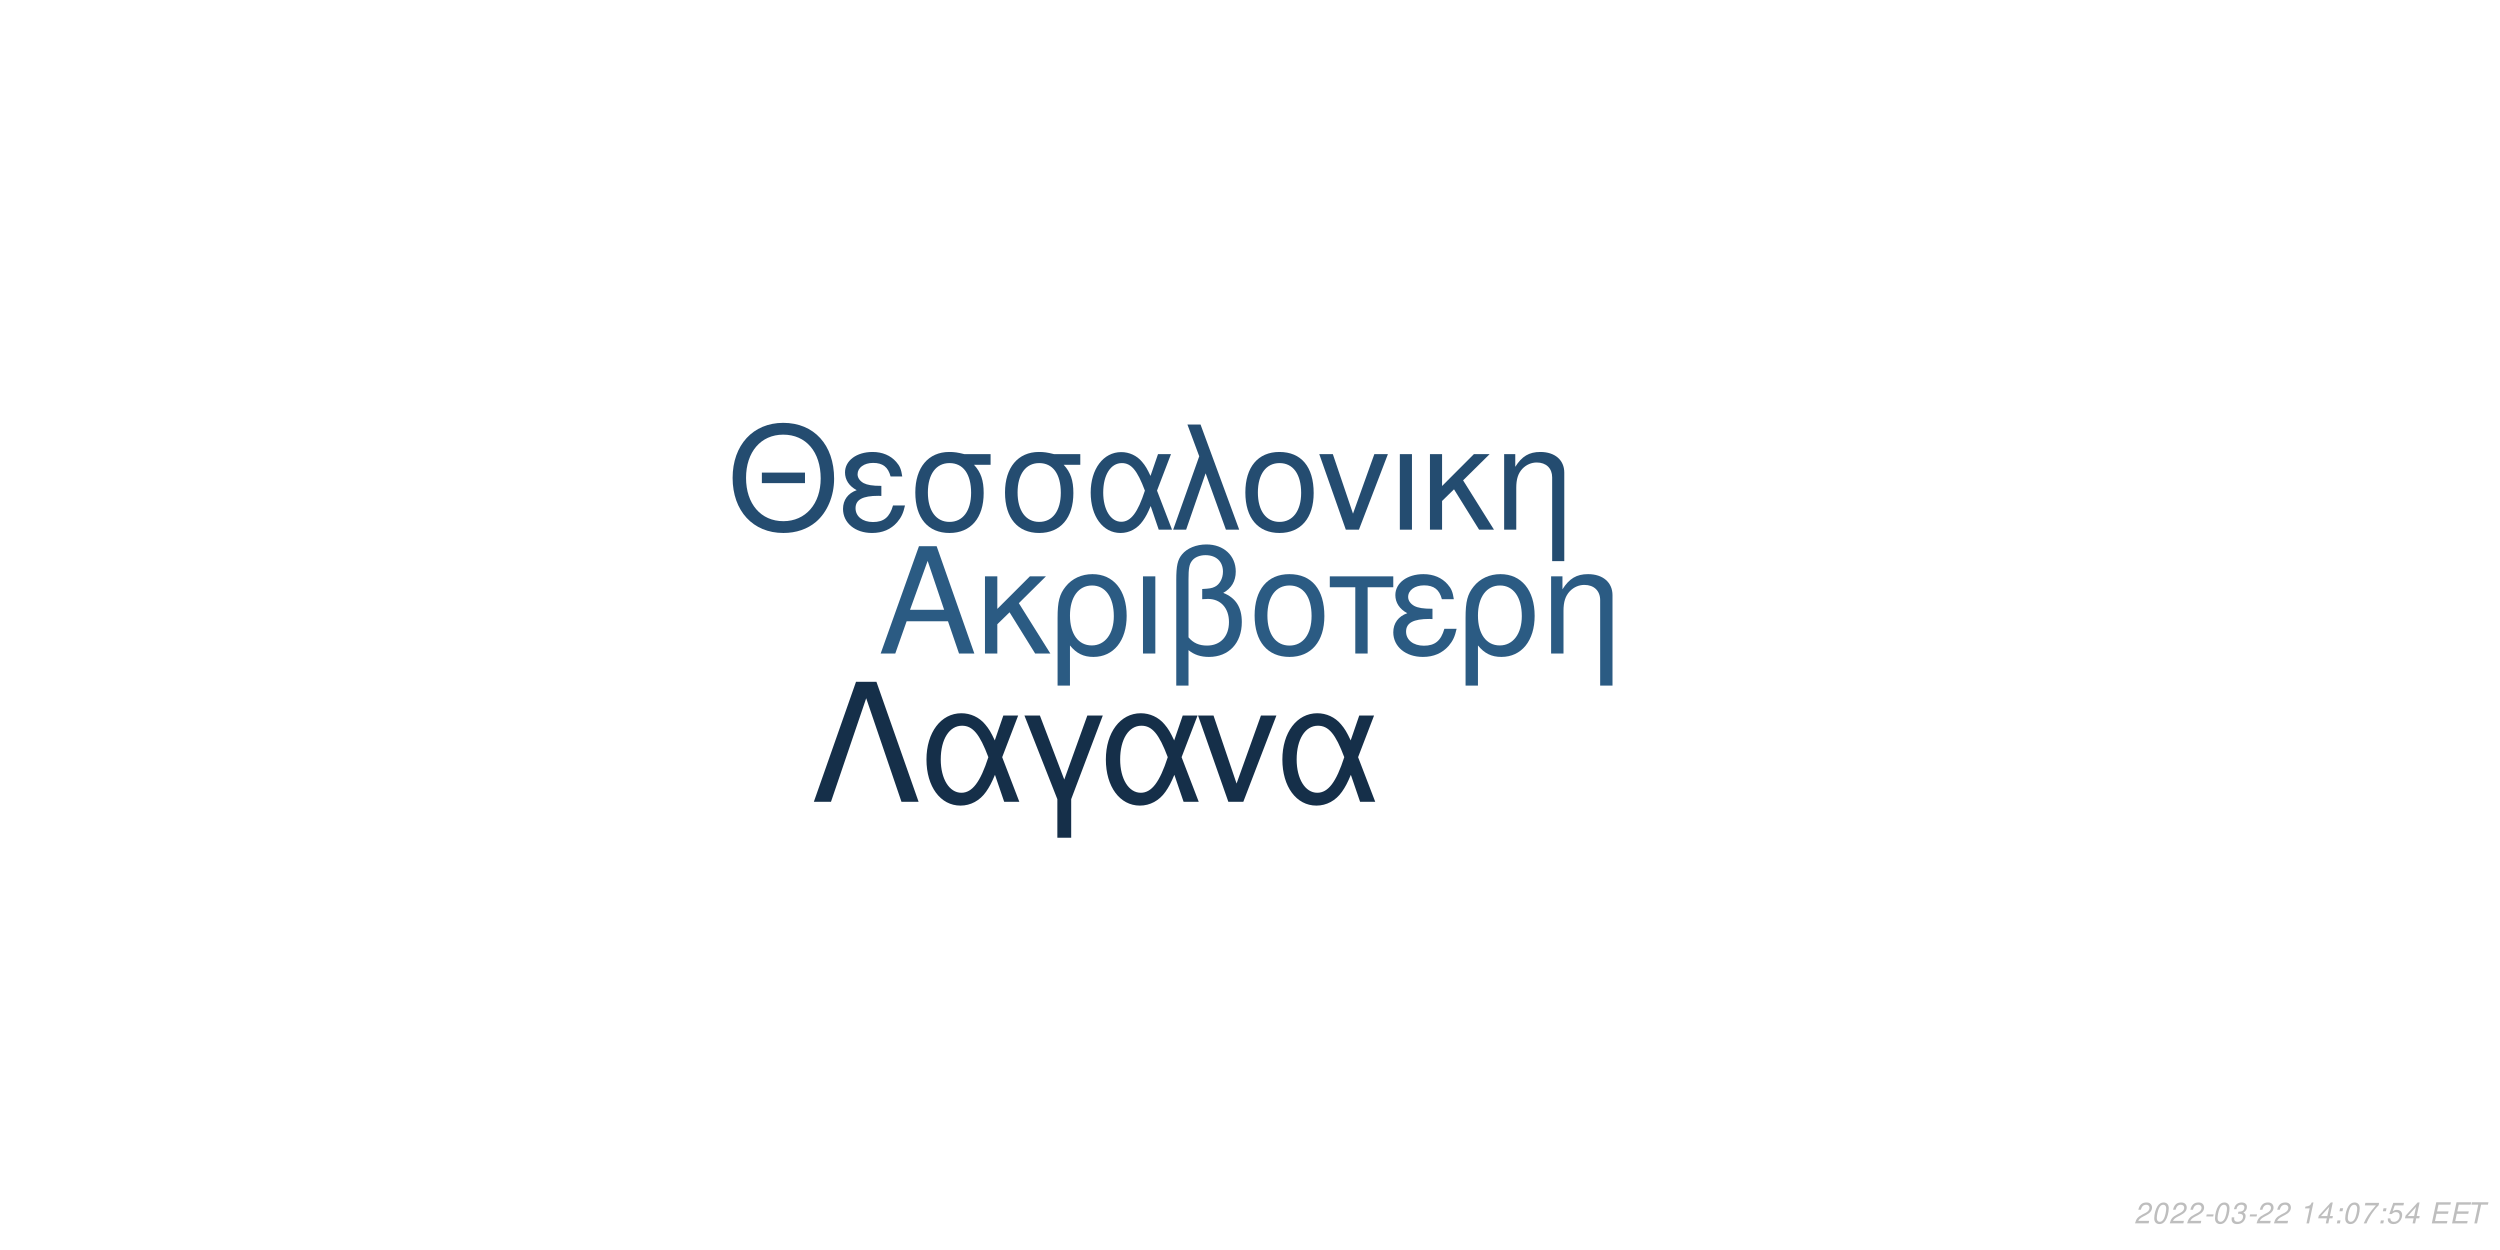
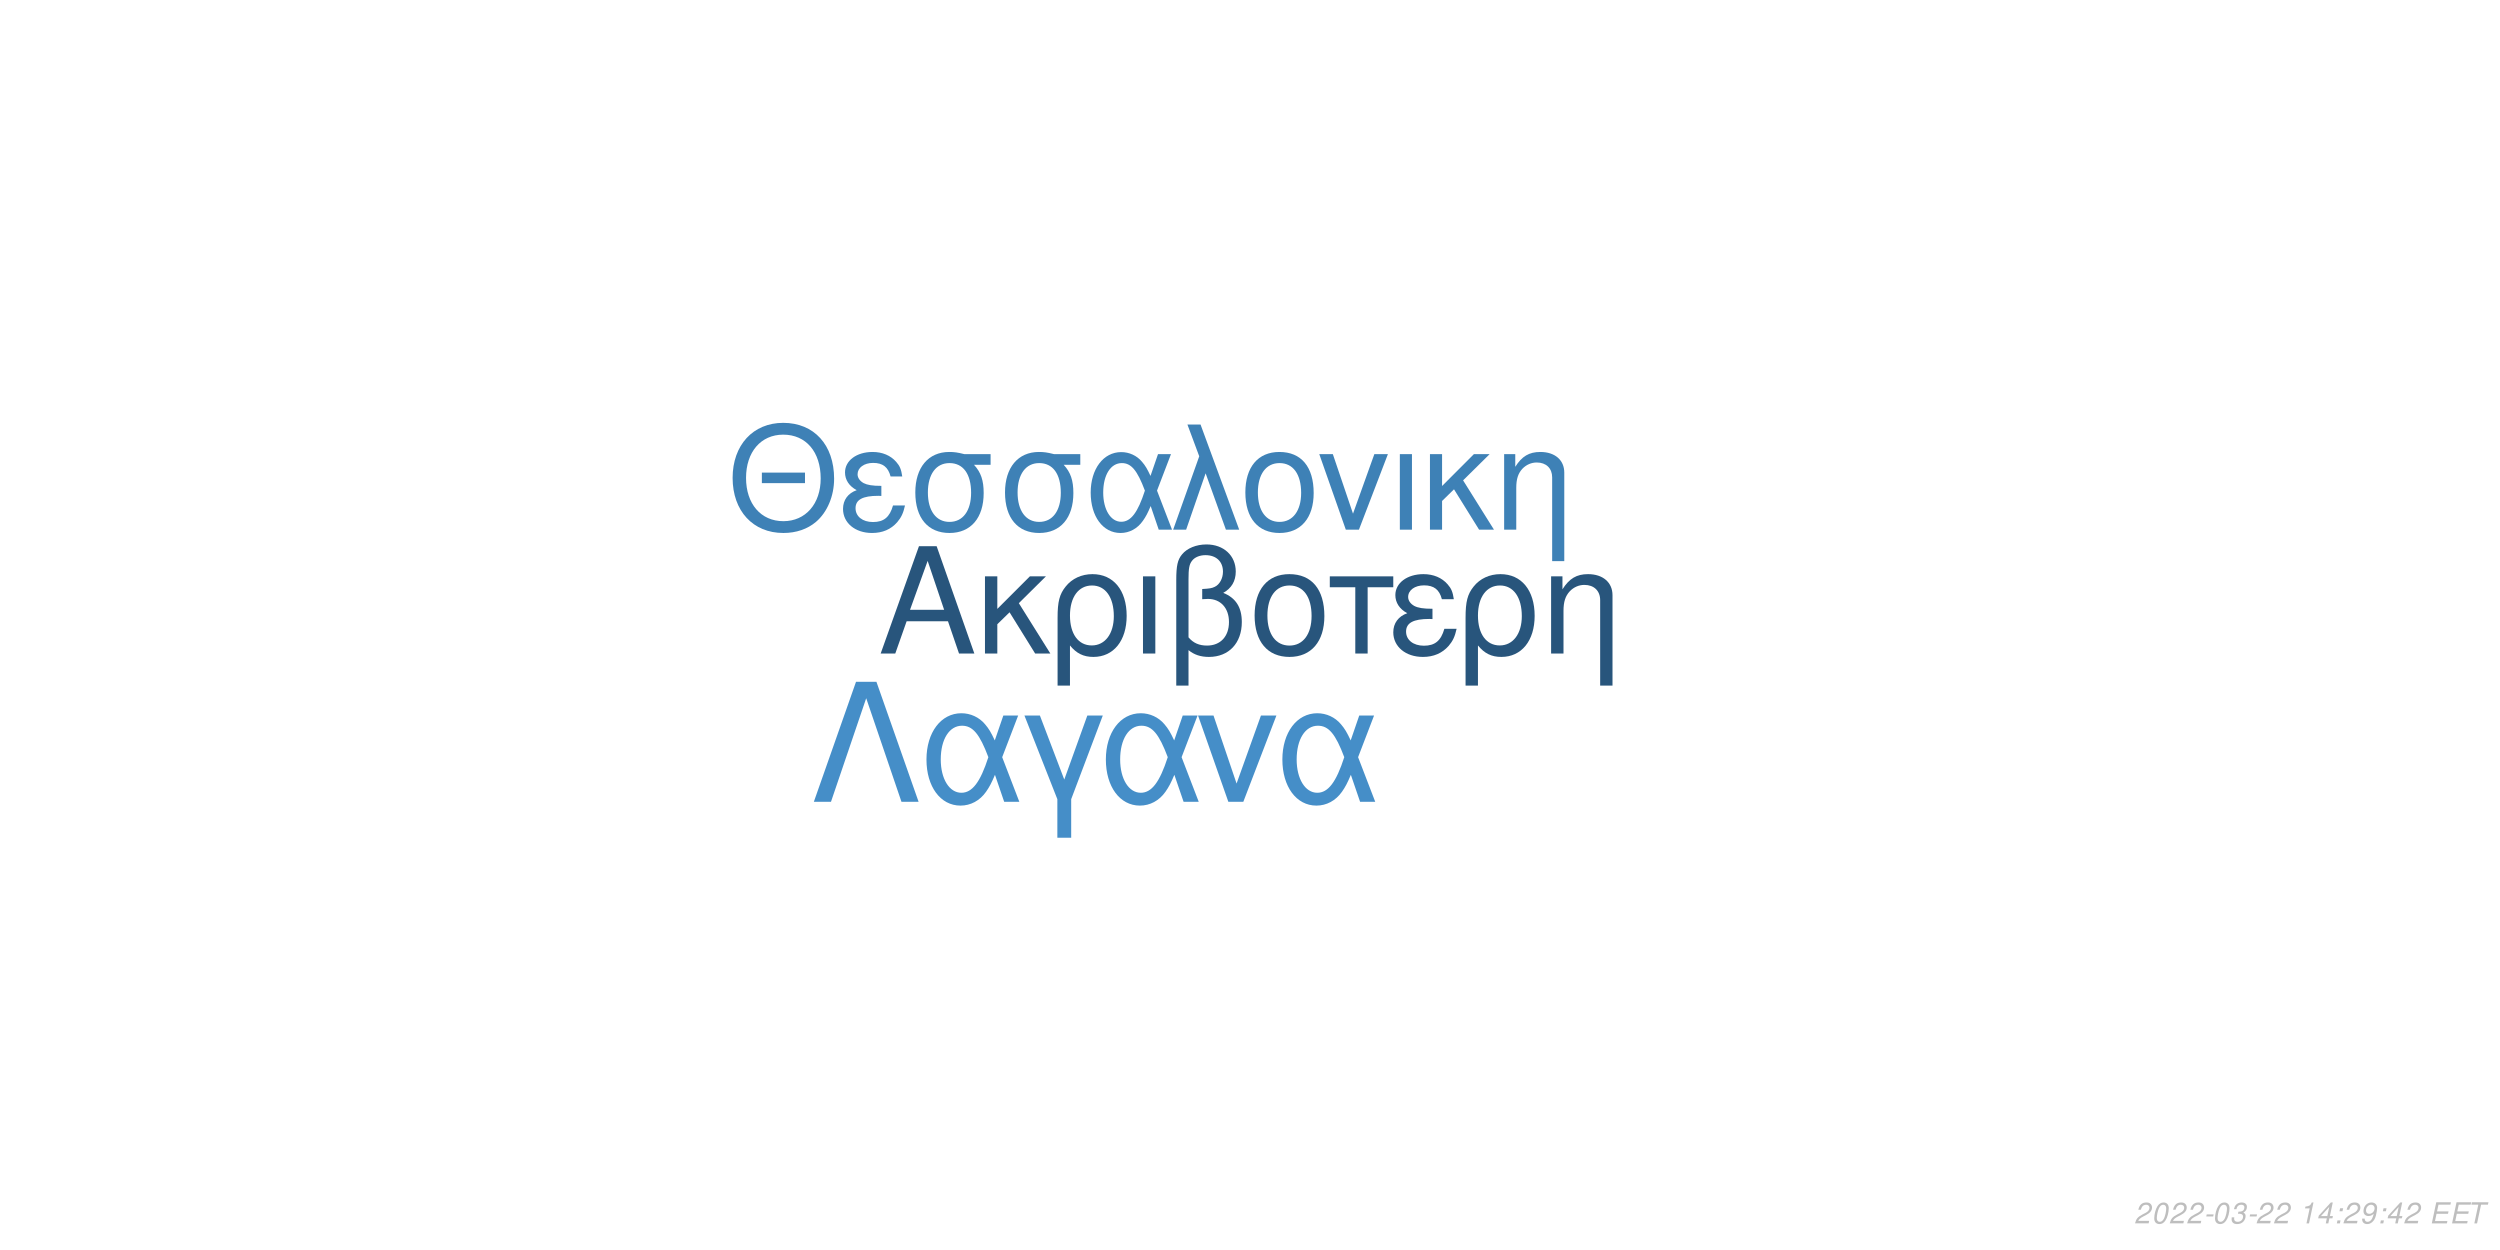
<svg xmlns="http://www.w3.org/2000/svg" xmlns:xlink="http://www.w3.org/1999/xlink" width="864pt" height="432pt" viewBox="0 0 864 432" version="1.1">
  <defs>
    <g>
      <symbol overflow="visible" id="glyph0-0">
        <path style="stroke:none;" d="" />
      </symbol>
      <symbol overflow="visible" id="glyph0-1">
        <path style="stroke:none;" d="M 24.125 -11.141 L 27.938 0 L 33.234 0 L 20.203 -37.094 L 14.094 -37.094 L 0.859 0 L 5.906 0 L 9.828 -11.141 Z M 22.797 -15.109 L 11 -15.109 L 17.094 -32.016 Z M 22.797 -15.109 " />
      </symbol>
      <symbol overflow="visible" id="glyph0-2">
        <path style="stroke:none;" d="M 7.172 -15.422 L 7.172 -26.672 L 2.906 -26.672 L 2.906 0 L 7.172 0 L 7.172 -10.125 L 11.406 -14.25 L 20.25 0 L 25.5 0 L 14.609 -17.406 L 23.969 -26.672 L 18.422 -26.672 Z M 7.172 -15.422 " />
      </symbol>
      <symbol overflow="visible" id="glyph0-3">
        <path style="stroke:none;" d="M 3 11.094 L 7.281 11.094 L 7.281 -2.797 C 9.516 -0.047 11.953 1.172 15.375 1.172 C 22.344 1.172 26.875 -4.422 26.875 -13.031 C 26.875 -21.891 22.297 -27.438 15.062 -27.438 C 11.297 -27.438 7.984 -25.906 5.797 -23.156 C 3.672 -20.516 3 -17.969 3 -12.359 Z M 14.906 -23.516 C 19.547 -23.516 22.438 -19.438 22.438 -12.922 C 22.438 -6.812 19.391 -2.797 14.812 -2.797 C 10.172 -2.797 7.281 -6.766 7.281 -13.125 C 7.281 -19.484 10.234 -23.516 14.906 -23.516 Z M 14.906 -23.516 " />
      </symbol>
      <symbol overflow="visible" id="glyph0-4">
        <path style="stroke:none;" d="M 3.516 0 L 7.781 0 L 7.781 -26.672 L 3.516 -26.672 Z M 3.516 0 " />
      </symbol>
      <symbol overflow="visible" id="glyph0-5">
        <path style="stroke:none;" d="M 4.016 11.094 L 8.25 11.094 L 8.25 -1.172 C 10.172 0.406 12.422 1.172 15.312 1.172 C 22.188 1.172 26.672 -3.609 26.672 -10.891 C 26.672 -15.984 24.578 -19.234 20.25 -20.969 C 23.109 -22.547 24.578 -25.031 24.578 -28.344 C 24.578 -33.844 20.406 -37.703 14.453 -37.703 C 10.938 -37.703 7.734 -36.391 6 -34.25 C 4.484 -32.422 4.016 -30.328 4.016 -25.391 Z M 8.25 -25.656 C 8.25 -29.359 8.5 -30.844 9.469 -32.062 C 10.375 -33.281 12.156 -34 14.094 -34 C 17.812 -34 20.156 -31.812 20.156 -28.297 C 20.156 -25.953 18.984 -23.812 17.297 -23.047 C 16.281 -22.547 15.469 -22.438 12.984 -22.297 L 12.984 -18.781 C 13.734 -18.828 14.344 -18.875 14.969 -18.875 C 19.344 -18.875 22.234 -15.719 22.234 -10.891 C 22.234 -5.906 19.281 -2.75 14.656 -2.75 C 11.953 -2.75 9.922 -3.609 8.25 -5.594 Z M 8.25 -25.656 " />
      </symbol>
      <symbol overflow="visible" id="glyph0-6">
        <path style="stroke:none;" d="M 14.094 -27.438 C 6.562 -27.438 2.094 -22.094 2.094 -13.125 C 2.094 -4.125 6.562 1.172 14.141 1.172 C 21.672 1.172 26.203 -4.172 26.203 -12.922 C 26.203 -22.188 21.828 -27.438 14.094 -27.438 Z M 14.141 -23.516 C 18.938 -23.516 21.781 -19.594 21.781 -12.984 C 21.781 -6.672 18.828 -2.75 14.141 -2.75 C 9.422 -2.75 6.516 -6.672 6.516 -13.125 C 6.516 -19.594 9.422 -23.516 14.141 -23.516 Z M 14.141 -23.516 " />
      </symbol>
      <symbol overflow="visible" id="glyph0-7">
        <path style="stroke:none;" d="M 7.891 0 L 12.156 0 L 12.156 -22.906 L 21.016 -22.906 L 21.016 -26.672 L -0.922 -26.672 L -0.922 -22.906 L 7.891 -22.906 Z M 7.891 0 " />
      </symbol>
      <symbol overflow="visible" id="glyph0-8">
        <path style="stroke:none;" d="M 14.562 -15.469 C 11.344 -15.469 9.562 -15.781 8.297 -16.438 C 6.922 -17.203 6.156 -18.328 6.156 -19.547 C 6.156 -21.891 8.453 -23.562 11.656 -23.562 C 15.062 -23.562 16.953 -22.094 17.812 -18.781 L 21.938 -18.781 C 21.578 -21.266 21.062 -22.5 19.797 -23.922 C 17.812 -26.203 14.906 -27.438 11.453 -27.438 C 5.797 -27.438 1.734 -24.375 1.734 -20.203 C 1.734 -17.609 3.156 -15.375 5.859 -13.938 C 2.797 -12.875 1.016 -10.484 1.016 -7.328 C 1.016 -2.391 5.297 1.172 11.25 1.172 C 14.969 1.172 17.906 -0.109 20.156 -2.641 C 21.578 -4.328 22.297 -5.797 22.906 -8.547 L 18.672 -8.547 C 17.5 -4.422 15.422 -2.703 11.609 -2.703 C 7.938 -2.703 5.438 -4.688 5.438 -7.578 C 5.438 -10.578 7.938 -11.953 13.484 -11.953 C 13.641 -11.953 14.094 -11.953 14.562 -11.906 Z M 14.562 -15.469 " />
      </symbol>
      <symbol overflow="visible" id="glyph0-9">
        <path style="stroke:none;" d="M 3.562 -26.672 L 3.562 0 L 7.844 0 L 7.844 -14.703 C 7.844 -17.906 8.5 -19.891 10.031 -21.531 C 11.406 -22.953 13.188 -23.719 15.062 -23.719 C 18.375 -23.719 20.516 -21.672 20.516 -18.469 L 20.516 11.094 L 24.781 11.094 L 24.781 -20.156 C 24.781 -24.578 21.469 -27.438 16.328 -27.438 C 12.359 -27.438 9.828 -25.906 7.484 -22.188 L 7.484 -26.672 Z M 3.562 -26.672 " />
      </symbol>
      <symbol overflow="visible" id="glyph1-0">
        <path style="stroke:none;" d="" />
      </symbol>
      <symbol overflow="visible" id="glyph1-1">
        <path style="stroke:none;" d="M 26.859 -19.734 L 11.953 -19.734 L 11.953 -16.094 L 26.859 -16.094 Z M 19.328 -36.922 C 8.922 -36.922 1.844 -29.25 1.844 -17.891 C 1.844 -6.484 8.875 1.141 19.391 1.141 C 23.812 1.141 27.703 -0.203 30.641 -2.688 C 34.578 -6.031 36.922 -11.656 36.922 -17.594 C 36.922 -29.297 30 -36.922 19.328 -36.922 Z M 19.328 -32.844 C 27.203 -32.844 32.281 -26.906 32.281 -17.688 C 32.281 -8.922 27.062 -2.938 19.391 -2.938 C 11.609 -2.938 6.484 -8.922 6.484 -17.891 C 6.484 -26.859 11.609 -32.844 19.328 -32.844 Z M 19.328 -32.844 " />
      </symbol>
      <symbol overflow="visible" id="glyph1-2">
        <path style="stroke:none;" d="M 14.25 -15.141 C 11.109 -15.141 9.375 -15.453 8.125 -16.094 C 6.781 -16.844 6.031 -17.938 6.031 -19.141 C 6.031 -21.422 8.266 -23.078 11.406 -23.078 C 14.75 -23.078 16.594 -21.625 17.438 -18.391 L 21.469 -18.391 C 21.125 -20.828 20.625 -22.031 19.391 -23.422 C 17.438 -25.656 14.594 -26.859 11.219 -26.859 C 5.688 -26.859 1.688 -23.875 1.688 -19.781 C 1.688 -17.234 3.094 -15.047 5.734 -13.656 C 2.734 -12.609 1 -10.266 1 -7.172 C 1 -2.344 5.188 1.141 11.016 1.141 C 14.656 1.141 17.547 -0.094 19.734 -2.594 C 21.125 -4.234 21.828 -5.688 22.422 -8.375 L 18.281 -8.375 C 17.141 -4.328 15.094 -2.641 11.359 -2.641 C 7.766 -2.641 5.328 -4.578 5.328 -7.422 C 5.328 -10.359 7.766 -11.703 13.203 -11.703 C 13.359 -11.703 13.797 -11.703 14.25 -11.656 Z M 14.25 -15.141 " />
      </symbol>
      <symbol overflow="visible" id="glyph1-3">
        <path style="stroke:none;" d="M 29 -26.109 L 19.938 -26.109 C 17.594 -26.703 16.438 -26.859 14.703 -26.859 C 7.469 -26.859 2.984 -21.469 2.984 -12.859 C 2.984 -4.031 7.375 1.141 14.797 1.141 C 22.172 1.141 26.609 -4.078 26.609 -12.656 C 26.609 -17.047 25.656 -19.828 23.266 -22.422 L 29 -22.422 Z M 14.797 -23.016 C 19.531 -23.016 22.266 -19.234 22.266 -12.75 C 22.266 -6.531 19.438 -2.688 14.797 -2.688 C 10.172 -2.688 7.328 -6.531 7.328 -12.859 C 7.328 -19.188 10.172 -23.016 14.797 -23.016 Z M 14.797 -23.016 " />
      </symbol>
      <symbol overflow="visible" id="glyph1-4">
        <path style="stroke:none;" d="M 29.344 -26.109 L 24.859 -26.109 L 22.266 -18.578 C 21.125 -21.031 20.484 -22.125 19.328 -23.469 C 17.547 -25.609 14.906 -26.812 12.156 -26.812 C 5.984 -26.812 1.594 -20.984 1.594 -12.812 C 1.594 -4.578 5.828 1.141 11.906 1.141 C 14.953 1.141 17.734 -0.344 19.625 -3.047 C 20.672 -4.531 21.281 -5.688 22.328 -8.172 L 25.109 0 L 29.703 0 L 24.516 -13.5 Z M 20.328 -13.5 C 17.891 -5.922 15.453 -2.734 12.156 -2.734 C 8.516 -2.734 5.922 -6.922 5.922 -12.812 C 5.922 -18.938 8.516 -23.016 12.359 -23.016 C 15.594 -23.016 17.688 -20.531 20.328 -13.5 Z M 20.328 -13.5 " />
      </symbol>
      <symbol overflow="visible" id="glyph1-5">
        <path style="stroke:none;" d="M 1.094 0 L 5.578 0 L 12.312 -19.484 L 19.328 0 L 23.922 0 L 10.562 -36.328 L 6.031 -36.328 L 10.109 -25.359 Z M 1.094 0 " />
      </symbol>
      <symbol overflow="visible" id="glyph1-6">
        <path style="stroke:none;" d="M 13.797 -26.859 C 6.422 -26.859 2.047 -21.625 2.047 -12.859 C 2.047 -4.031 6.422 1.141 13.859 1.141 C 21.234 1.141 25.656 -4.078 25.656 -12.656 C 25.656 -21.719 21.375 -26.859 13.797 -26.859 Z M 13.859 -23.016 C 18.531 -23.016 21.328 -19.188 21.328 -12.703 C 21.328 -6.531 18.438 -2.688 13.859 -2.688 C 9.219 -2.688 6.375 -6.531 6.375 -12.859 C 6.375 -19.188 9.219 -23.016 13.859 -23.016 Z M 13.859 -23.016 " />
      </symbol>
      <symbol overflow="visible" id="glyph1-7">
        <path style="stroke:none;" d="M 14.297 0 L 24.312 -26.109 L 19.625 -26.109 L 12.25 -5.531 L 5.281 -26.109 L 0.594 -26.109 L 9.766 0 Z M 14.297 0 " />
      </symbol>
      <symbol overflow="visible" id="glyph1-8">
        <path style="stroke:none;" d="M 3.438 0 L 7.625 0 L 7.625 -26.109 L 3.438 -26.109 Z M 3.438 0 " />
      </symbol>
      <symbol overflow="visible" id="glyph1-9">
        <path style="stroke:none;" d="M 7.031 -15.094 L 7.031 -26.109 L 2.844 -26.109 L 2.844 0 L 7.031 0 L 7.031 -9.922 L 11.156 -13.953 L 19.828 0 L 24.969 0 L 14.297 -17.047 L 23.469 -26.109 L 18.031 -26.109 Z M 7.031 -15.094 " />
      </symbol>
      <symbol overflow="visible" id="glyph1-10">
        <path style="stroke:none;" d="M 3.484 -26.109 L 3.484 0 L 7.672 0 L 7.672 -14.406 C 7.672 -17.547 8.328 -19.484 9.812 -21.078 C 11.156 -22.469 12.906 -23.219 14.75 -23.219 C 17.984 -23.219 20.078 -21.234 20.078 -18.094 L 20.078 10.859 L 24.266 10.859 L 24.266 -19.734 C 24.266 -24.062 21.031 -26.859 16 -26.859 C 12.109 -26.859 9.609 -25.359 7.328 -21.719 L 7.328 -26.109 Z M 3.484 -26.109 " />
      </symbol>
      <symbol overflow="visible" id="glyph2-0">
        <path style="stroke:none;" d="" />
      </symbol>
      <symbol overflow="visible" id="glyph2-1">
        <path style="stroke:none;" d="M 22.531 -41.484 L 15.484 -41.484 L 0.906 0 L 6.828 0 L 19 -35.797 L 31.188 0 L 37.109 0 Z M 22.531 -41.484 " />
      </symbol>
      <symbol overflow="visible" id="glyph2-2">
        <path style="stroke:none;" d="M 33.516 -29.812 L 28.391 -29.812 L 25.438 -21.219 C 24.125 -24.016 23.391 -25.266 22.078 -26.797 C 20.031 -29.25 17.016 -30.609 13.891 -30.609 C 6.828 -30.609 1.828 -23.953 1.828 -14.625 C 1.828 -5.234 6.656 1.312 13.594 1.312 C 17.078 1.312 20.266 -0.391 22.422 -3.469 C 23.609 -5.172 24.297 -6.484 25.5 -9.328 L 28.688 0 L 33.922 0 L 28 -15.422 Z M 23.219 -15.422 C 20.422 -6.766 17.641 -3.125 13.891 -3.125 C 9.734 -3.125 6.766 -7.906 6.766 -14.625 C 6.766 -21.625 9.734 -26.297 14.109 -26.297 C 17.812 -26.297 20.203 -23.453 23.219 -15.422 Z M 23.219 -15.422 " />
      </symbol>
      <symbol overflow="visible" id="glyph2-3">
        <path style="stroke:none;" d="M 12.062 12.406 L 16.844 12.406 L 16.844 -0.906 L 27.766 -29.812 L 22.422 -29.812 L 14.453 -7.688 L 6.031 -29.812 L 0.688 -29.812 L 12.062 -0.906 Z M 12.062 12.406 " />
      </symbol>
      <symbol overflow="visible" id="glyph2-4">
        <path style="stroke:none;" d="M 16.328 0 L 27.766 -29.812 L 22.422 -29.812 L 14 -6.312 L 6.031 -29.812 L 0.688 -29.812 L 11.156 0 Z M 16.328 0 " />
      </symbol>
      <symbol overflow="visible" id="glyph3-0">
        <path style="stroke:none;" d="" />
      </symbol>
      <symbol overflow="visible" id="glyph3-1">
        <path style="stroke:none;" d="M 5.234 -0.875 L 1.469 -0.875 C 1.641 -1.375 2.203 -1.891 3.109 -2.344 L 4.234 -2.938 C 5.562 -3.625 6.219 -4.469 6.219 -5.484 C 6.219 -5.938 6.062 -6.359 5.797 -6.656 C 5.469 -7.047 4.984 -7.234 4.312 -7.234 C 2.766 -7.234 1.891 -6.453 1.484 -4.734 L 2.375 -4.734 C 2.484 -5.188 2.609 -5.484 2.797 -5.75 C 3.094 -6.203 3.609 -6.453 4.188 -6.453 C 4.891 -6.453 5.344 -6.031 5.344 -5.375 C 5.344 -4.703 4.859 -4.094 4.016 -3.656 L 2.984 -3.125 C 1.234 -2.188 0.797 -1.656 0.344 -0.016 L 5.047 -0.016 Z M 5.234 -0.875 " />
      </symbol>
      <symbol overflow="visible" id="glyph3-2">
        <path style="stroke:none;" d="M 4.203 -7.234 C 3.375 -7.234 2.688 -6.812 2.125 -5.984 C 1.484 -5.047 0.984 -3.188 0.984 -1.734 C 0.984 -1.109 1.172 -0.562 1.484 -0.266 C 1.797 0.047 2.281 0.234 2.766 0.234 C 3.625 0.234 4.281 -0.156 4.859 -1.016 C 5.516 -1.953 6 -3.797 6 -5.266 C 6 -6.5 5.328 -7.234 4.203 -7.234 Z M 4.094 -6.453 C 4.734 -6.453 5.125 -5.984 5.125 -5.156 C 5.125 -4.203 4.781 -2.625 4.406 -1.812 C 3.984 -0.938 3.516 -0.547 2.875 -0.547 C 2.25 -0.547 1.875 -1.031 1.875 -1.828 C 1.875 -2.797 2.203 -4.344 2.594 -5.203 C 2.984 -6.047 3.453 -6.453 4.094 -6.453 Z M 4.094 -6.453 " />
      </symbol>
      <symbol overflow="visible" id="glyph3-3">
        <path style="stroke:none;" d="M 3.516 -3.125 L 1.125 -3.125 L 0.969 -2.406 L 3.359 -2.406 Z M 3.516 -3.125 " />
      </symbol>
      <symbol overflow="visible" id="glyph3-4">
        <path style="stroke:none;" d="M 2.922 -3.312 C 3.125 -3.344 3.234 -3.344 3.375 -3.344 C 4.203 -3.344 4.688 -3 4.688 -2.406 C 4.688 -1.312 3.906 -0.547 2.781 -0.547 C 2.047 -0.547 1.594 -0.938 1.594 -1.562 C 1.594 -1.719 1.609 -1.844 1.656 -2.094 L 0.766 -2.094 C 0.734 -1.797 0.719 -1.641 0.719 -1.469 C 0.719 -0.375 1.406 0.234 2.641 0.234 C 3.547 0.234 4.297 -0.078 4.812 -0.656 C 5.266 -1.156 5.562 -1.875 5.562 -2.547 C 5.562 -3.125 5.344 -3.453 4.797 -3.734 C 5.641 -4.234 6.016 -4.844 6.016 -5.734 C 6.016 -6.656 5.312 -7.234 4.203 -7.234 C 3.375 -7.234 2.672 -6.938 2.188 -6.375 C 1.891 -6.031 1.703 -5.641 1.516 -4.906 L 2.391 -4.906 C 2.5 -5.359 2.594 -5.594 2.734 -5.812 C 3.047 -6.234 3.516 -6.453 4.078 -6.453 C 4.734 -6.453 5.141 -6.125 5.141 -5.578 C 5.141 -5.188 5.016 -4.797 4.797 -4.547 C 4.516 -4.234 4 -4.062 3.266 -4.062 L 3.078 -4.062 Z M 2.922 -3.312 " />
      </symbol>
      <symbol overflow="visible" id="glyph3-5">
        <path style="stroke:none;" d="" />
      </symbol>
      <symbol overflow="visible" id="glyph3-6">
        <path style="stroke:none;" d="M 3.703 -5.188 L 2.594 0 L 3.469 0 L 5.016 -7.234 L 4.438 -7.234 C 3.906 -6.156 3.688 -6.016 2.234 -5.812 L 2.109 -5.188 Z M 3.703 -5.188 " />
      </symbol>
      <symbol overflow="visible" id="glyph3-7">
        <path style="stroke:none;" d="M 3.625 -1.75 L 3.266 0 L 4.141 0 L 4.516 -1.75 L 5.562 -1.75 L 5.734 -2.531 L 4.688 -2.531 L 5.688 -7.234 L 5.016 -7.234 L 0.844 -2.672 L 0.641 -1.75 Z M 3.797 -2.531 L 1.594 -2.531 L 4.469 -5.703 Z M 3.797 -2.531 " />
      </symbol>
      <symbol overflow="visible" id="glyph3-8">
        <path style="stroke:none;" d="M 2.359 -1.031 L 1.312 -1.031 L 1.094 0 L 2.141 0 Z M 3.266 -5.234 L 2.219 -5.234 L 2 -4.203 L 3.047 -4.203 Z M 3.266 -5.234 " />
      </symbol>
      <symbol overflow="visible" id="glyph3-9">
-         <path style="stroke:none;" d="M 6.703 -7.094 L 1.953 -7.094 L 1.766 -6.219 L 5.594 -6.219 C 3.344 -3.688 2.266 -2.109 1.375 0 L 2.344 0 C 3.031 -1.906 4.828 -4.594 6.547 -6.281 Z M 6.703 -7.094 " />
+         <path style="stroke:none;" d="M 0.844 -1.656 C 0.844 -1.547 0.844 -1.438 0.844 -1.375 C 0.844 -0.406 1.531 0.234 2.578 0.234 C 3.203 0.234 3.766 0.016 4.297 -0.438 C 4.938 -1 5.312 -1.656 5.594 -2.719 C 5.844 -3.672 6.016 -4.766 6.016 -5.375 C 6.016 -5.844 5.844 -6.328 5.547 -6.656 C 5.203 -7.031 4.703 -7.234 4.062 -7.234 C 2.516 -7.234 1.297 -5.938 1.297 -4.266 C 1.297 -3.203 1.984 -2.547 3.047 -2.547 C 3.484 -2.547 3.953 -2.672 4.281 -2.891 C 4.406 -2.984 4.547 -3.078 4.828 -3.344 C 4.438 -1.484 3.703 -0.547 2.703 -0.547 C 2.109 -0.547 1.719 -0.938 1.719 -1.547 L 1.719 -1.656 Z M 3.953 -6.453 C 4.625 -6.453 5.141 -5.953 5.141 -5.281 C 5.141 -4.188 4.312 -3.312 3.297 -3.312 C 2.594 -3.312 2.172 -3.734 2.172 -4.453 C 2.172 -5.562 2.984 -6.453 3.953 -6.453 Z M 3.953 -6.453 " />
      </symbol>
      <symbol overflow="visible" id="glyph3-10">
-         <path style="stroke:none;" d="M 6.297 -7.094 L 2.594 -7.094 L 1.234 -3.234 L 2.047 -3.234 C 2.656 -3.766 2.938 -3.906 3.531 -3.906 C 4.328 -3.906 4.797 -3.453 4.797 -2.688 C 4.797 -1.438 3.969 -0.547 2.828 -0.547 C 2.031 -0.547 1.609 -0.938 1.578 -1.734 L 0.703 -1.734 L 0.703 -1.516 C 0.703 -0.938 0.844 -0.547 1.188 -0.266 C 1.562 0.062 2.078 0.234 2.703 0.234 C 3.656 0.234 4.391 -0.156 4.984 -0.922 C 5.422 -1.5 5.672 -2.234 5.672 -2.953 C 5.672 -4 4.938 -4.672 3.812 -4.672 C 3.328 -4.672 2.906 -4.547 2.406 -4.234 L 3.109 -6.219 L 6.109 -6.219 Z M 6.297 -7.094 " />
+         <path style="stroke:none;" d="M 2.547 -3.312 L 6.5 -3.312 L 6.688 -4.141 L 2.719 -4.141 L 3.219 -6.469 L 7.344 -6.469 L 7.516 -7.297 L 2.453 -7.297 L 0.906 0 L 6.125 0 L 6.297 -0.812 L 2.016 -0.812 Z M 2.547 -3.312 " />
      </symbol>
      <symbol overflow="visible" id="glyph3-11">
-         <path style="stroke:none;" d="M 2.547 -3.312 L 6.5 -3.312 L 6.688 -4.141 L 2.719 -4.141 L 3.219 -6.469 L 7.344 -6.469 L 7.516 -7.297 L 2.453 -7.297 L 0.906 0 L 6.125 0 L 6.297 -0.812 L 2.016 -0.812 Z M 2.547 -3.312 " />
-       </symbol>
-       <symbol overflow="visible" id="glyph3-12">
        <path style="stroke:none;" d="M 4.938 -6.469 L 7.312 -6.469 L 7.484 -7.297 L 1.75 -7.297 L 1.578 -6.469 L 3.984 -6.469 L 2.609 0 L 3.547 0 Z M 4.938 -6.469 " />
      </symbol>
    </g>
  </defs>
  <g id="surface1">
    <rect x="0" y="0" width="864" height="432" style="fill:rgb(100%,100%,100%);fill-opacity:1;stroke:none;" />
-     <g style="fill:rgb(16.863%,35.686%,51.373%);fill-opacity:1;">
+     <g style="fill:rgb(15.686%,33.333%,48.627%);fill-opacity:1;">
      <use xlink:href="#glyph0-1" x="303.5" y="225.861" />
      <use xlink:href="#glyph0-2" x="337.5" y="225.861" />
      <use xlink:href="#glyph0-3" x="362.5" y="225.861" />
      <use xlink:href="#glyph0-4" x="391.5" y="225.861" />
      <use xlink:href="#glyph0-5" x="402.5" y="225.861" />
      <use xlink:href="#glyph0-6" x="431.5" y="225.861" />
      <use xlink:href="#glyph0-7" x="460.5" y="225.861" />
      <use xlink:href="#glyph0-8" x="480.5" y="225.861" />
      <use xlink:href="#glyph0-3" x="503.5" y="225.861" />
      <use xlink:href="#glyph0-9" x="532.5" y="225.861" />
    </g>
-     <g style="fill:rgb(14.118%,29.804%,43.922%);fill-opacity:1;">
+     <g style="fill:rgb(24.314%,50.588%,71.373%);fill-opacity:1;">
      <use xlink:href="#glyph1-1" x="251.348" y="183.058" />
      <use xlink:href="#glyph1-2" x="290.348" y="183.058" />
      <use xlink:href="#glyph1-3" x="313.348" y="183.058" />
      <use xlink:href="#glyph1-3" x="344.348" y="183.058" />
      <use xlink:href="#glyph1-4" x="375.348" y="183.058" />
      <use xlink:href="#glyph1-5" x="404.348" y="183.058" />
      <use xlink:href="#glyph1-6" x="428.348" y="183.058" />
      <use xlink:href="#glyph1-7" x="455.348" y="183.058" />
      <use xlink:href="#glyph1-8" x="480.348" y="183.058" />
      <use xlink:href="#glyph1-9" x="491.348" y="183.058" />
      <use xlink:href="#glyph1-10" x="516.348" y="183.058" />
    </g>
-     <g style="fill:rgb(8.235%,18.431%,28.627%);fill-opacity:1;">
+     <g style="fill:rgb(27.059%,55.686%,78.431%);fill-opacity:1;">
      <use xlink:href="#glyph2-1" x="280.359" y="277.105" />
      <use xlink:href="#glyph2-2" x="318.359" y="277.105" />
      <use xlink:href="#glyph2-3" x="353.359" y="277.105" />
      <use xlink:href="#glyph2-2" x="380.359" y="277.105" />
      <use xlink:href="#glyph2-4" x="413.359" y="277.105" />
      <use xlink:href="#glyph2-2" x="441.359" y="277.105" />
    </g>
    <g style="fill:rgb(74.51%,74.51%,74.51%);fill-opacity:1;">
      <use xlink:href="#glyph3-1" x="737.52" y="422.81" />
      <use xlink:href="#glyph3-2" x="743.52" y="422.81" />
      <use xlink:href="#glyph3-1" x="749.52" y="422.81" />
      <use xlink:href="#glyph3-1" x="755.52" y="422.81" />
      <use xlink:href="#glyph3-3" x="761.52" y="422.81" />
      <use xlink:href="#glyph3-2" x="764.52" y="422.81" />
      <use xlink:href="#glyph3-4" x="770.52" y="422.81" />
      <use xlink:href="#glyph3-3" x="776.52" y="422.81" />
      <use xlink:href="#glyph3-1" x="779.52" y="422.81" />
      <use xlink:href="#glyph3-1" x="785.52" y="422.81" />
      <use xlink:href="#glyph3-5" x="791.52" y="422.81" />
      <use xlink:href="#glyph3-6" x="794.52" y="422.81" />
      <use xlink:href="#glyph3-7" x="800.52" y="422.81" />
      <use xlink:href="#glyph3-8" x="806.52" y="422.81" />
-       <use xlink:href="#glyph3-2" x="809.52" y="422.81" />
+       <use xlink:href="#glyph3-1" x="809.52" y="422.81" />
      <use xlink:href="#glyph3-9" x="815.52" y="422.81" />
      <use xlink:href="#glyph3-8" x="821.52" y="422.81" />
-       <use xlink:href="#glyph3-10" x="824.52" y="422.81" />
-       <use xlink:href="#glyph3-7" x="830.52" y="422.81" />
+       <use xlink:href="#glyph3-7" x="824.52" y="422.81" />
+       <use xlink:href="#glyph3-1" x="830.52" y="422.81" />
      <use xlink:href="#glyph3-5" x="836.52" y="422.81" />
-       <use xlink:href="#glyph3-11" x="839.52" y="422.81" />
-       <use xlink:href="#glyph3-11" x="846.52" y="422.81" />
-       <use xlink:href="#glyph3-12" x="852.52" y="422.81" />
+       <use xlink:href="#glyph3-10" x="839.52" y="422.81" />
+       <use xlink:href="#glyph3-10" x="846.52" y="422.81" />
+       <use xlink:href="#glyph3-11" x="852.52" y="422.81" />
    </g>
  </g>
</svg>
